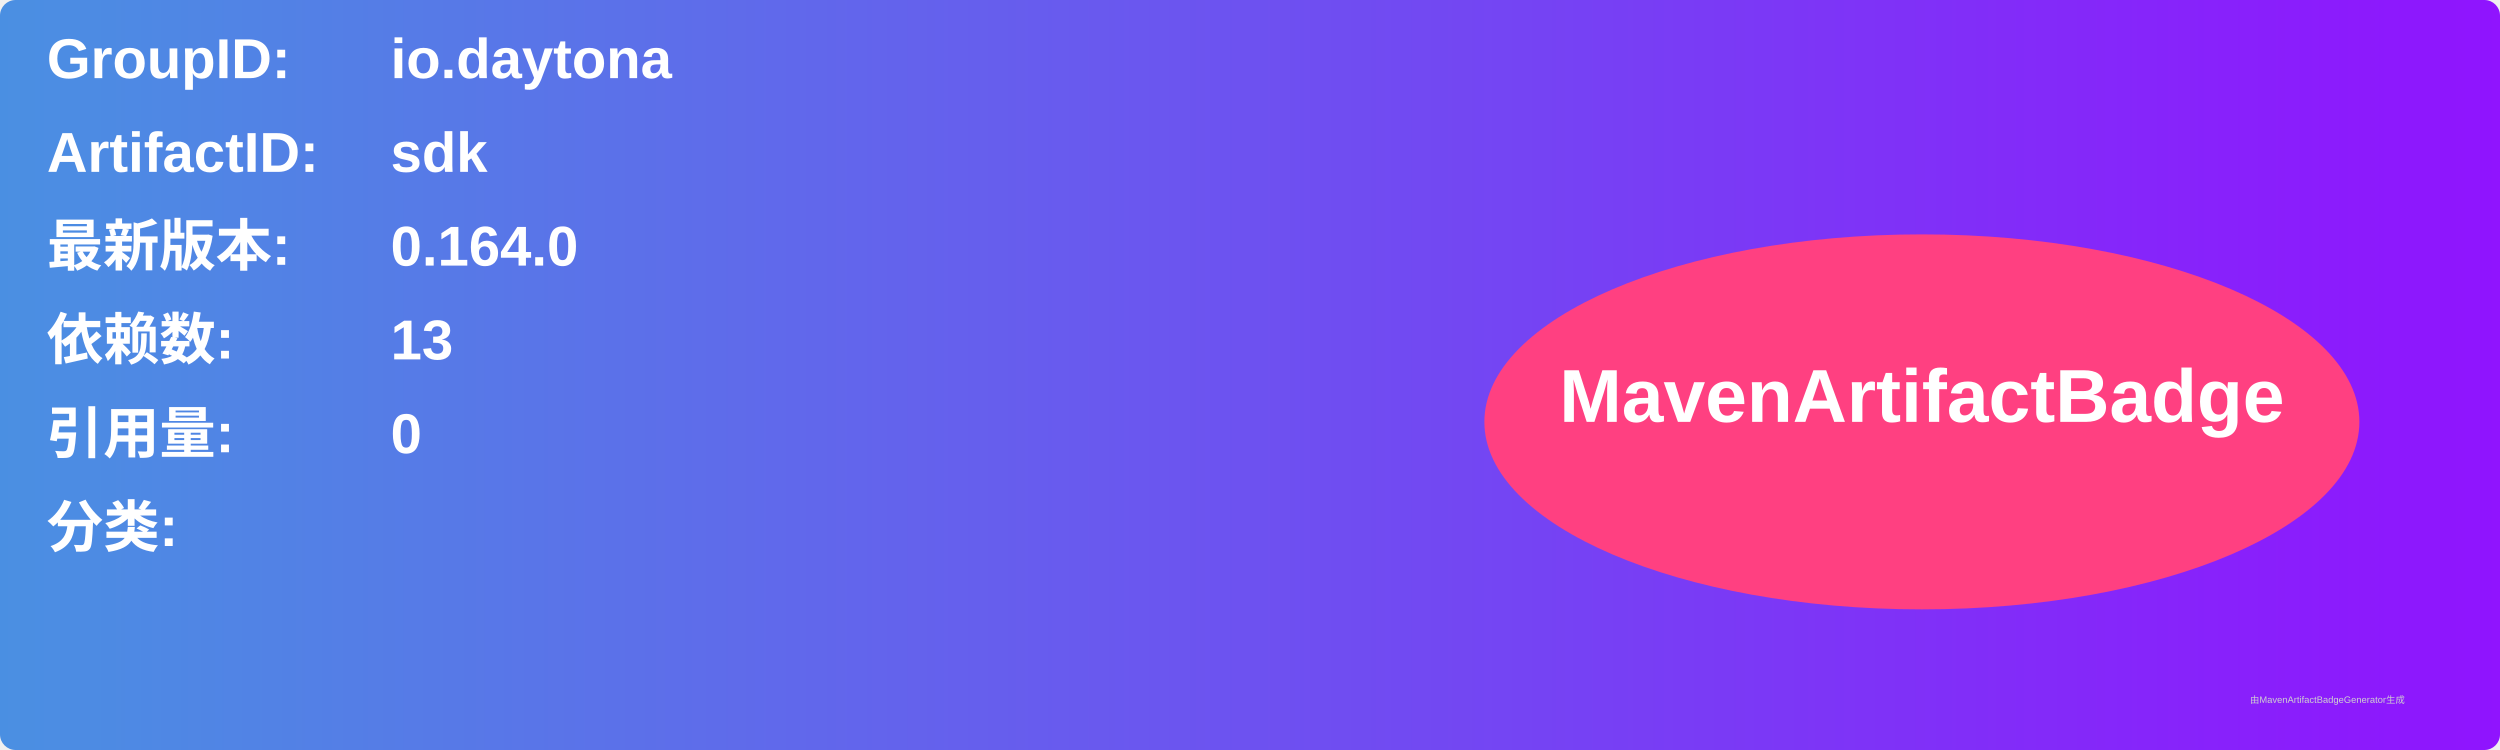
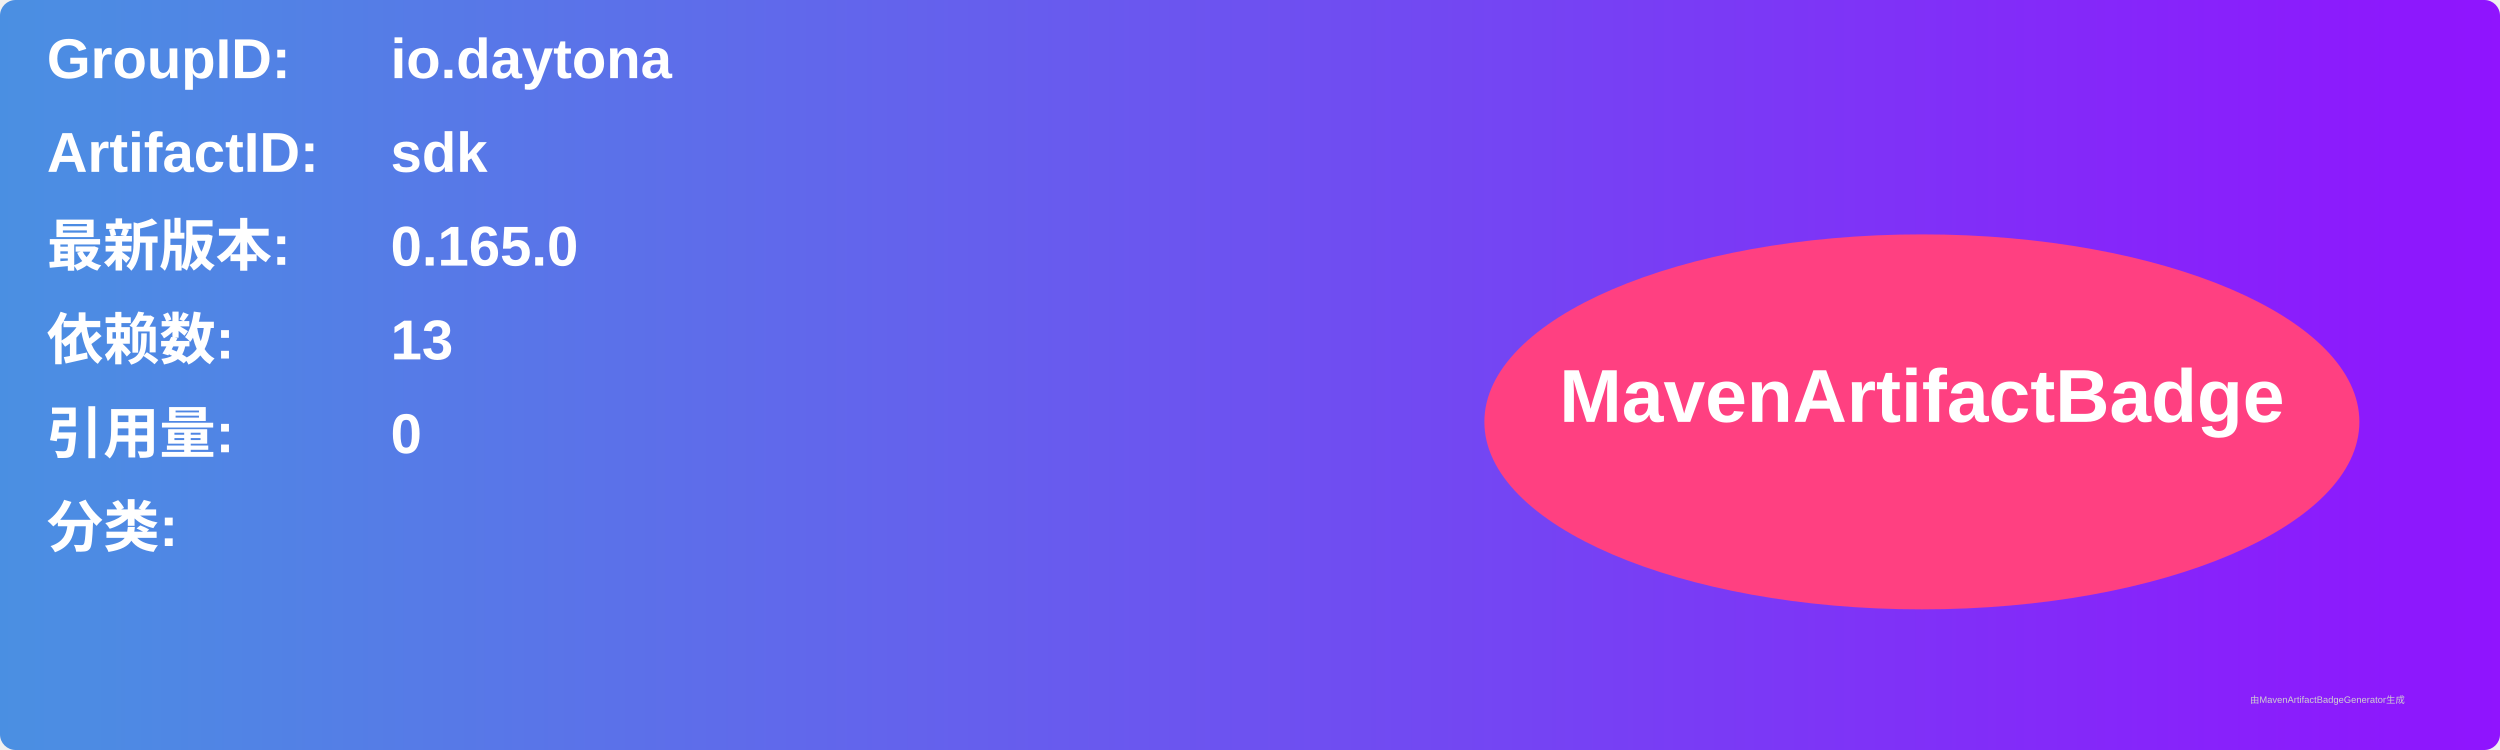
<svg xmlns="http://www.w3.org/2000/svg" width="800" height="240" viewBox="0 0 800 240">
  <linearGradient id="grad" x1="0%" y1="0%" x2="100%" y2="0%">
    <stop offset="0%" stop-color="#4a90e2" />
    <stop offset="100%" stop-color="#9013fe" />
  </linearGradient>
  <rect width="100%" height="100%" rx="5" ry="5" fill="url(#grad)" />
  <g transform="translate(15, 15)">
    <text x="0" y="10" font-family="Arial" font-size="18" fill="white" font-weight="bold" width="260">GroupID:</text>
    <text x="110" y="10" font-family="Arial" font-size="18" fill="white" font-weight="bold" width="460">io.daytona</text>
    <text x="0" y="40" font-family="Arial" font-size="18" fill="white" font-weight="bold" width="260">ArtifactID:</text>
    <text x="110" y="40" font-family="Arial" font-size="18" fill="white" font-weight="bold" width="460">sdk</text>
    <text x="0" y="70" font-family="Arial" font-size="18" fill="white" font-weight="bold">最新版本:</text>
    <text x="110" y="70" font-family="Arial" font-size="18" fill="white" font-weight="bold">
-       <tspan font-weight="bold">0.164.0</tspan>
+       <tspan font-weight="bold">0.165.0</tspan>
    </text>
    <text x="0" y="100" font-family="Arial" font-size="18" fill="white" font-weight="bold">依赖数: </text>
    <text x="110" y="100" font-family="Arial" font-size="18" fill="white">
      <tspan font-weight="bold">13</tspan>
    </text>
    <text x="0" y="130" font-family="Arial" font-size="18" fill="white" font-weight="bold">引用量: </text>
    <text x="110" y="130" font-family="Arial" font-size="18" fill="white">
      <tspan font-weight="bold">0</tspan>
    </text>
    <text x="0" y="160" font-family="Arial" font-size="18" fill="white" font-weight="bold">分类:</text>
    <text x="10" y="190" font-family="Arial" font-size="10" fill="white">
      <tspan font-weight="bold" />
    </text>
    <ellipse cx="600" cy="120" rx="140" ry="60" fill="#ff4081" />
    <text x="600" y="120" text-anchor="middle" font-family="Arial" font-size="24" fill="white" font-weight="bold">MavenArtifactBadge</text>
  </g>
  <text x="720" y="225" font-family="Arial" font-size="3" fill="#d0d0d0">由MavenArtifactBadgeGenerator生成</text>
</svg>
